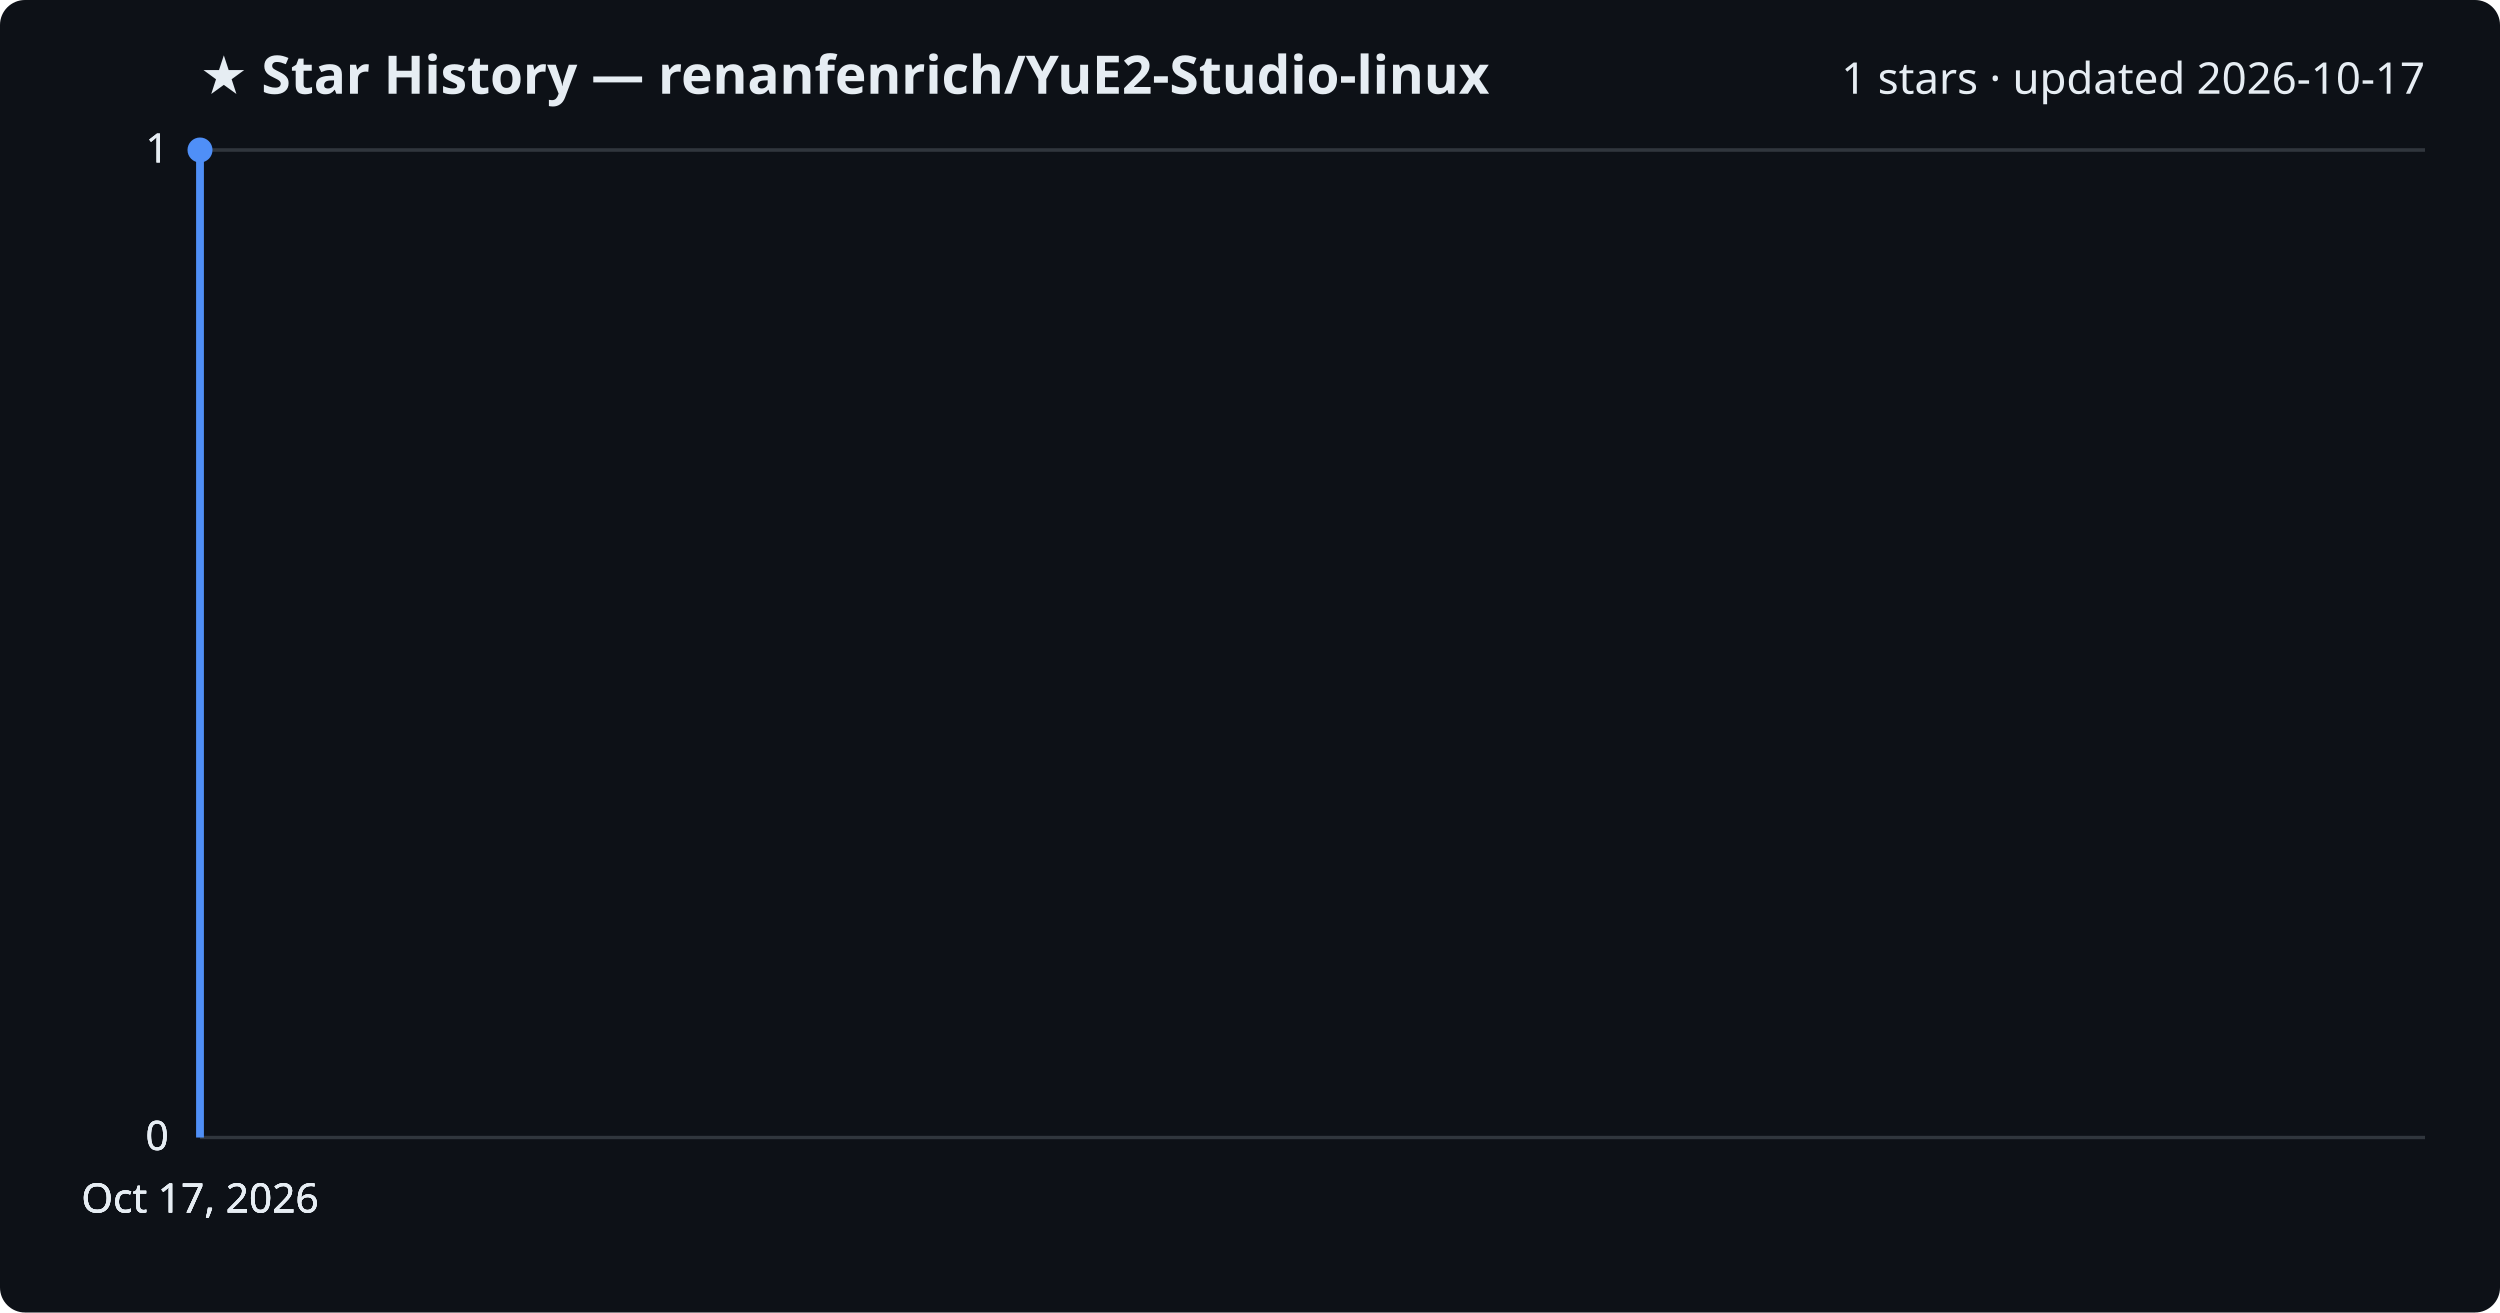
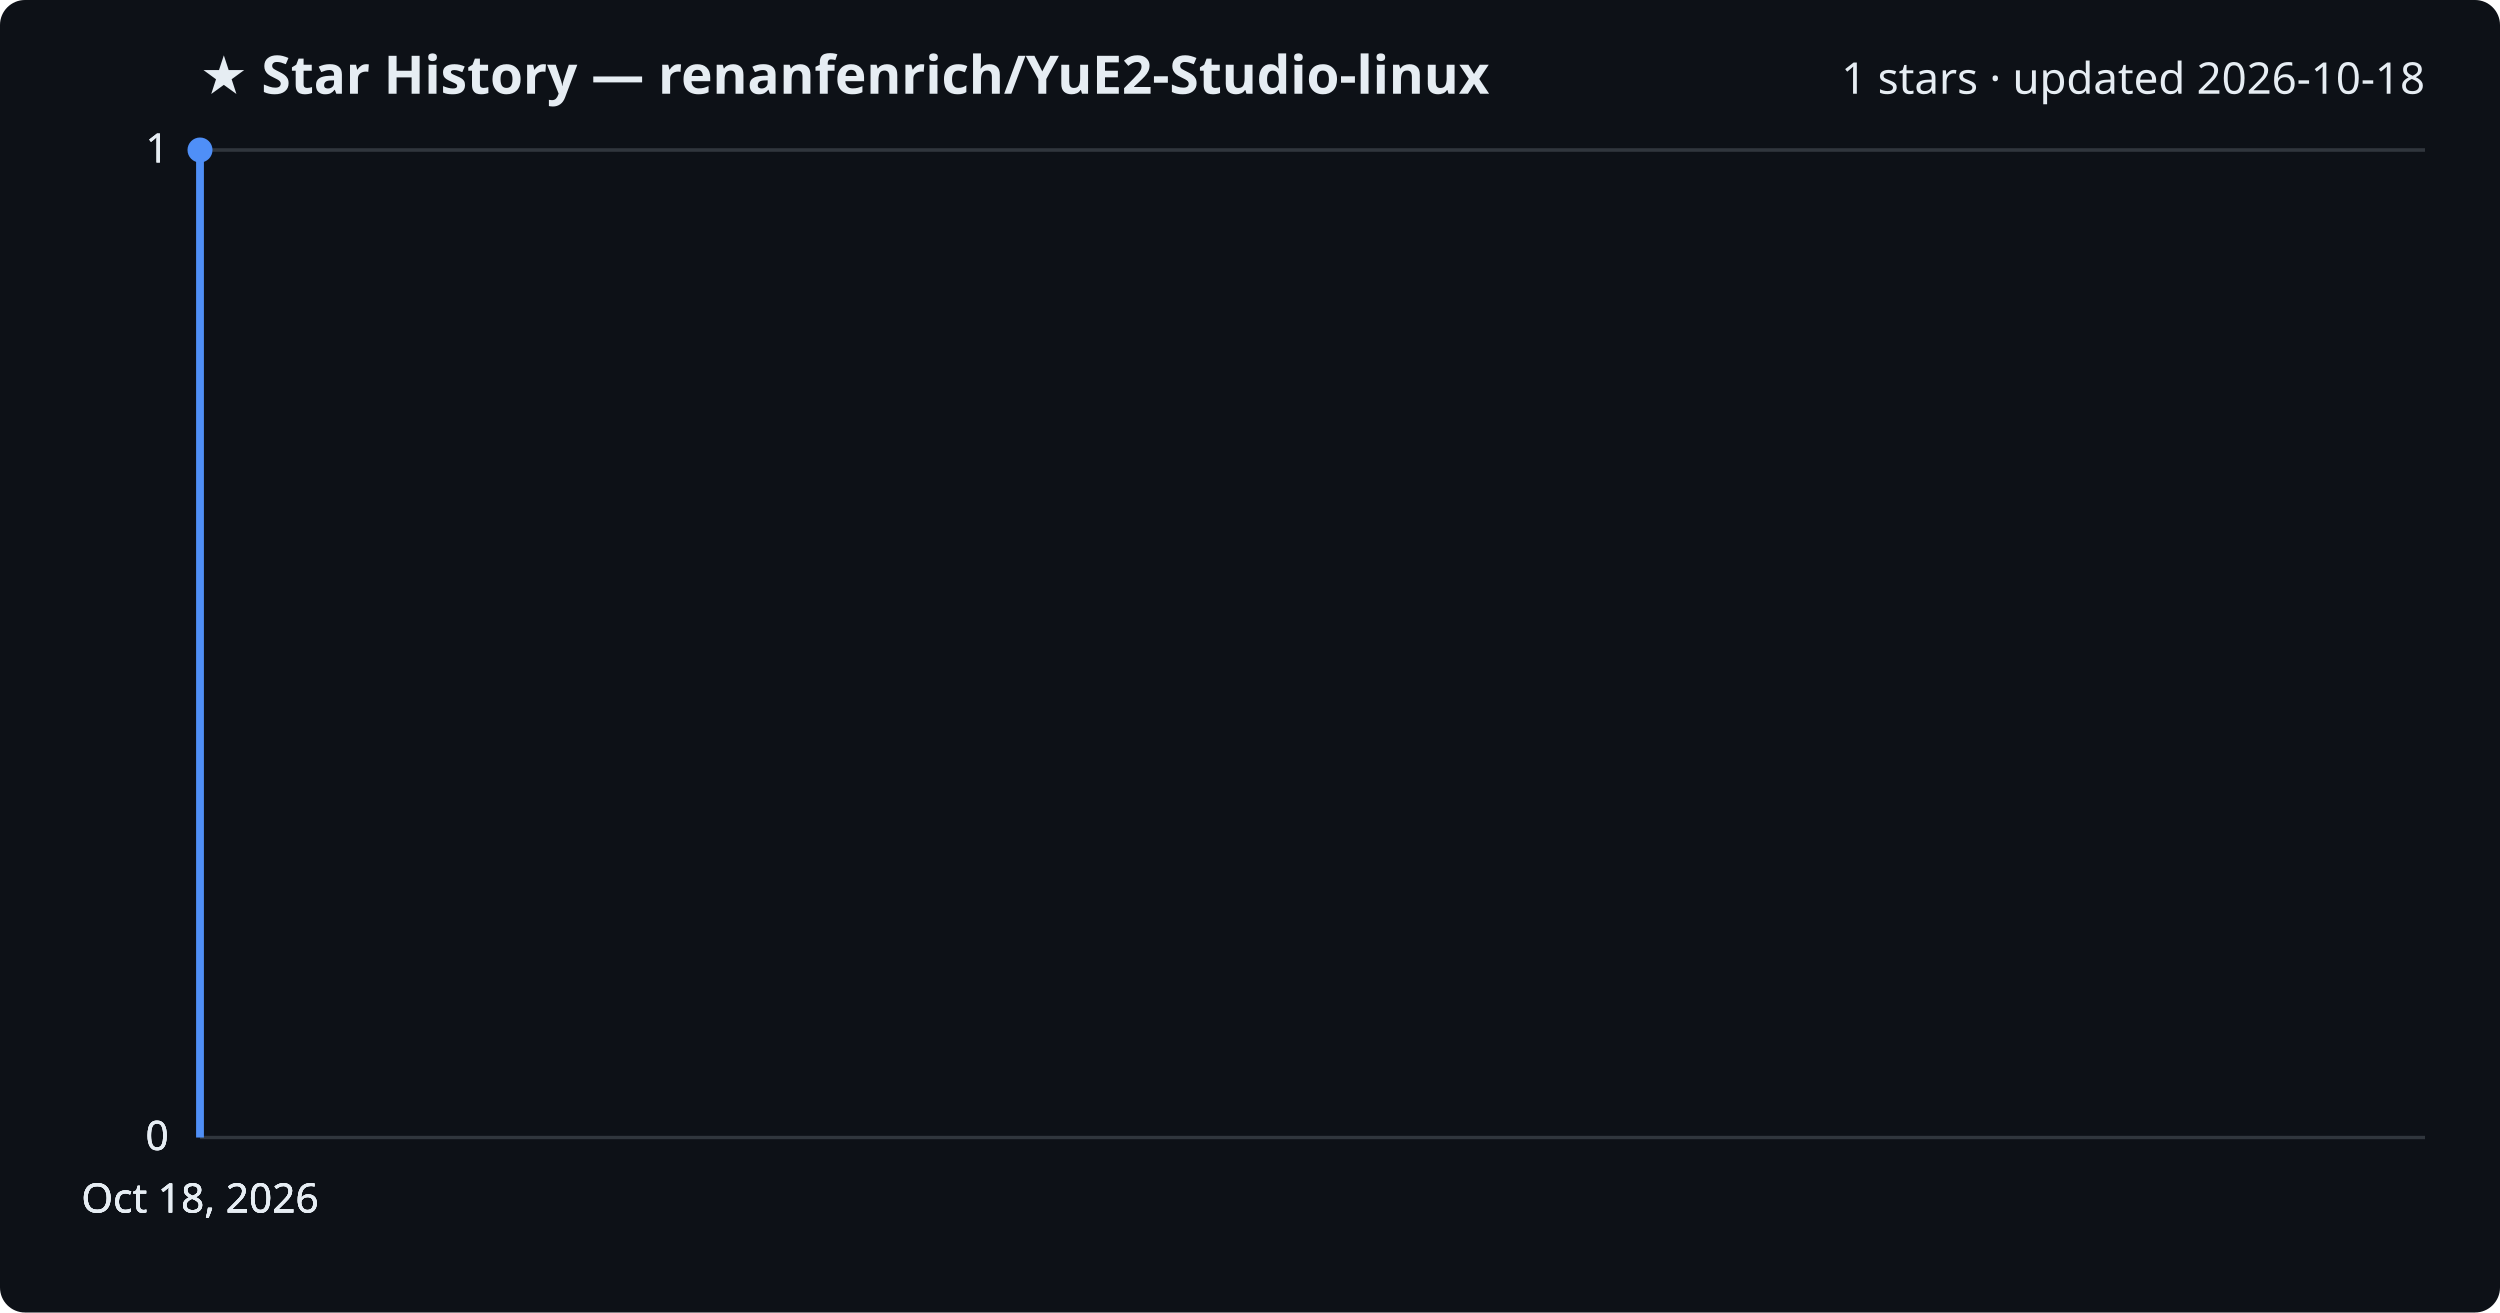
<svg xmlns="http://www.w3.org/2000/svg" viewBox="0 0 800 420" font-family="Segoe UI, sans-serif">
  <rect width="800" height="420" fill="#0d1117" rx="8" />
  <text x="64" y="30" fill="#e6edf3" font-size="17" font-weight="700">★ Star History — renanfenrich/YuE2-Studio-linux</text>
-   <text x="776" y="30" fill="#e6edf3" font-size="14" text-anchor="end">1 stars · updated 2026-10-17</text>
+   <text x="776" y="30" fill="#e6edf3" font-size="14" text-anchor="end">1 stars · updated 2026-10-18</text>
  <line x1="64" y1="364.0" x2="776" y2="364.0" stroke="#30363d" stroke-width="1" />
  <text x="54" y="368.0" fill="#e6edf3" font-size="13" text-anchor="end">0</text>
  <line x1="64" y1="364.0" x2="776" y2="364.0" stroke="#30363d" stroke-width="1" />
  <text x="54" y="368.0" fill="#e6edf3" font-size="13" text-anchor="end">0</text>
  <line x1="64" y1="364.0" x2="776" y2="364.0" stroke="#30363d" stroke-width="1" />
  <text x="54" y="368.0" fill="#e6edf3" font-size="13" text-anchor="end">0</text>
  <line x1="64" y1="48.0" x2="776" y2="48.0" stroke="#30363d" stroke-width="1" />
  <text x="54" y="52.0" fill="#e6edf3" font-size="13" text-anchor="end">1</text>
  <line x1="64" y1="48.0" x2="776" y2="48.0" stroke="#30363d" stroke-width="1" />
  <text x="54" y="52.0" fill="#e6edf3" font-size="13" text-anchor="end">1</text>
  <path d="M64.0,364.0 L64.0,48.0 L64.0,48.0" fill="none" stroke="#4f8ff7" stroke-width="2.5" stroke-linejoin="round" />
  <circle cx="64.0" cy="48.0" r="4" fill="#4f8ff7" />
-   <text x="64.0" y="388" fill="#e6edf3" font-size="13" text-anchor="middle">Oct 17, 2026</text>
-   <text x="64.0" y="388" fill="#e6edf3" font-size="13" text-anchor="middle">Oct 17, 2026</text>
-   <text x="64.0" y="388" fill="#e6edf3" font-size="13" text-anchor="middle">Oct 17, 2026</text>
-   <text x="64.0" y="388" fill="#e6edf3" font-size="13" text-anchor="middle">Oct 17, 2026</text>
+   <text x="64.0" y="388" fill="#e6edf3" font-size="13" text-anchor="middle">Oct 18, 2026</text>
+   <text x="64.0" y="388" fill="#e6edf3" font-size="13" text-anchor="middle">Oct 18, 2026</text>
+   <text x="64.0" y="388" fill="#e6edf3" font-size="13" text-anchor="middle">Oct 18, 2026</text>
+   <text x="64.0" y="388" fill="#e6edf3" font-size="13" text-anchor="middle">Oct 18, 2026</text>
</svg>
